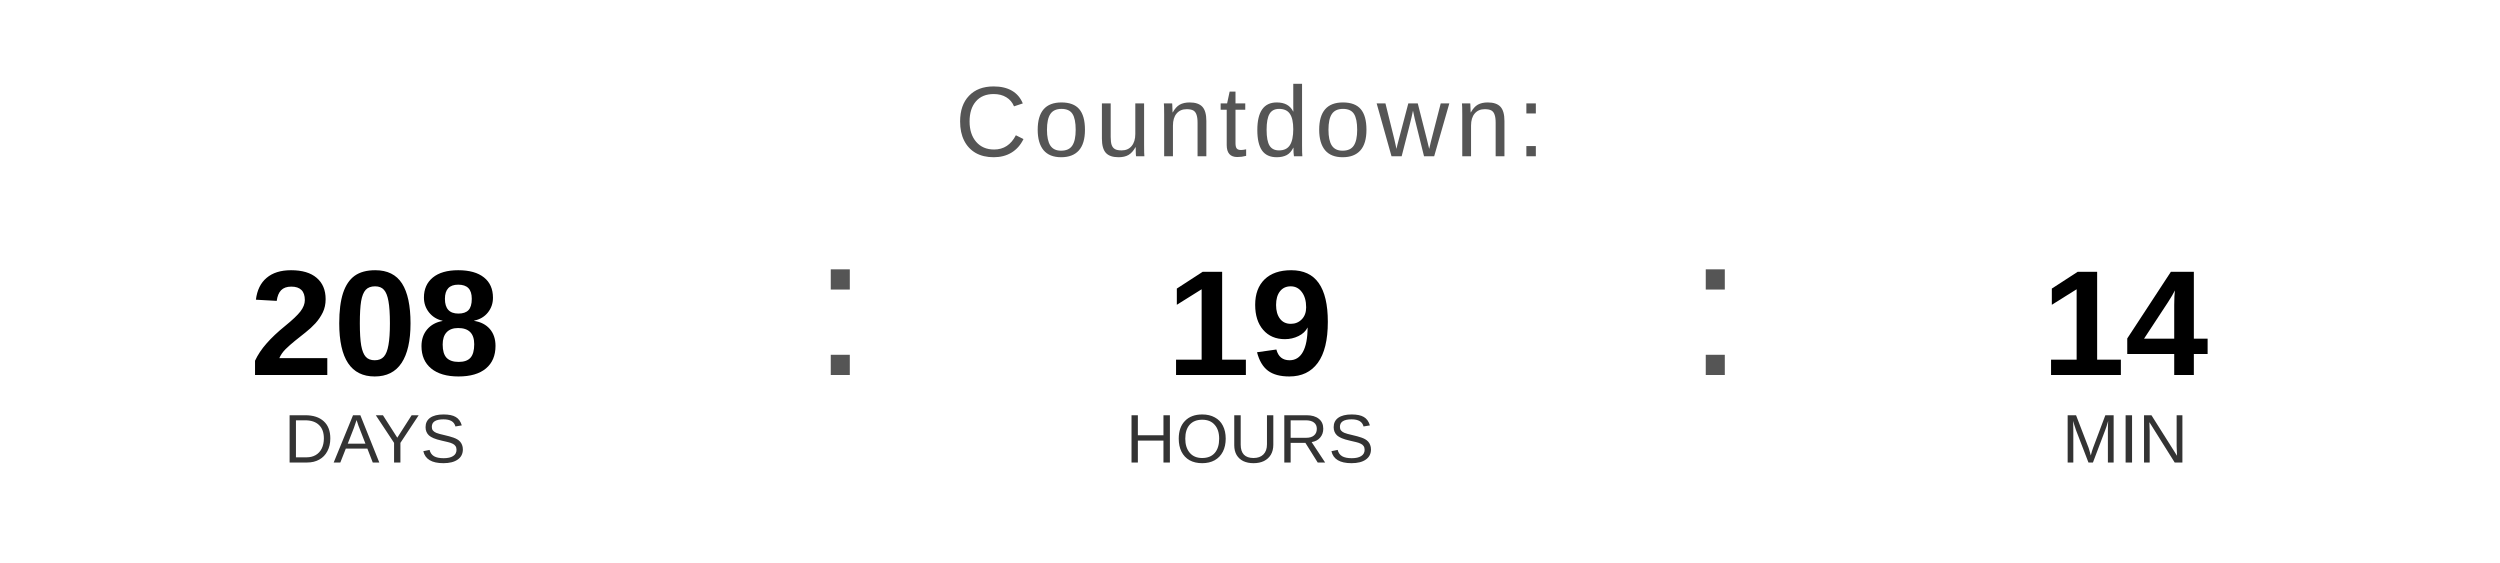
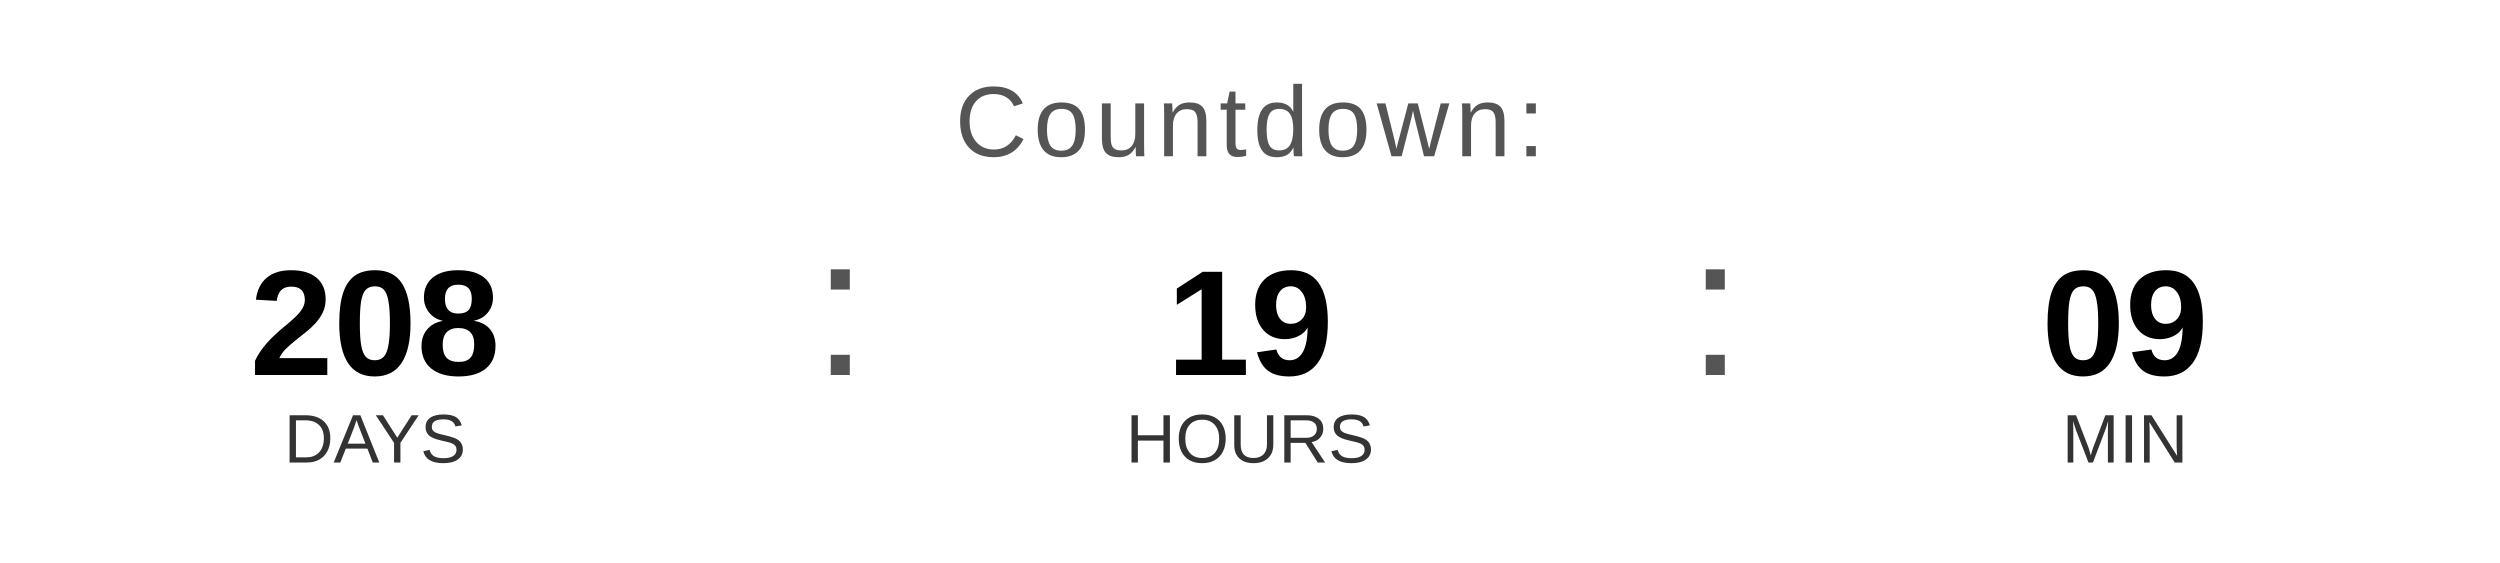
<svg xmlns="http://www.w3.org/2000/svg" width="400" height="90" viewBox="0 0 400 90">
  <text x="200" y="25" font-family="Arial, Helvetica, sans-serif" font-size="16" fill="#555555" text-anchor="middle" letter-spacing="1">
    Countdown:
  </text>
  <text x="60" y="60" font-family="Arial, Helvetica, sans-serif" font-size="24" font-weight="bold" fill="#000000" text-anchor="middle">208</text>
  <text x="60" y="74" font-family="Arial, Helvetica, sans-serif" font-size="11" fill="#333333" text-anchor="middle">DAYS</text>
  <text x="130" y="60" font-family="Arial, sans-serif" font-size="32" fill="#555555">:</text>
  <text x="200" y="60" font-family="Arial, Helvetica, sans-serif" font-size="24" font-weight="bold" fill="#000000" text-anchor="middle">19</text>
  <text x="200" y="74" font-family="Arial, Helvetica, sans-serif" font-size="11" fill="#333333" text-anchor="middle">HOURS</text>
  <text x="270" y="60" font-family="Arial, sans-serif" font-size="32" fill="#555555">:</text>
-   <text x="340" y="60" font-family="Arial, Helvetica, sans-serif" font-size="24" font-weight="bold" fill="#000000" text-anchor="middle">14</text>
+   <text x="340" y="60" font-family="Arial, Helvetica, sans-serif" font-size="24" font-weight="bold" fill="#000000" text-anchor="middle">09</text>
  <text x="340" y="74" font-family="Arial, Helvetica, sans-serif" font-size="11" fill="#333333" text-anchor="middle">MIN</text>
</svg>
